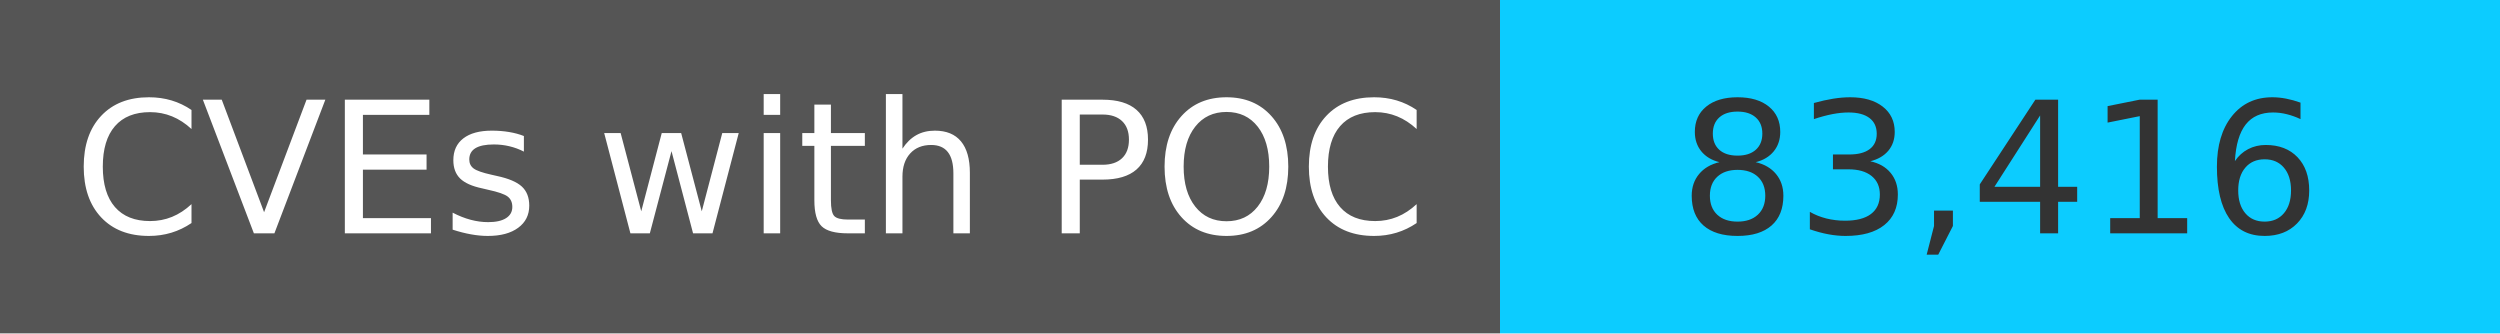
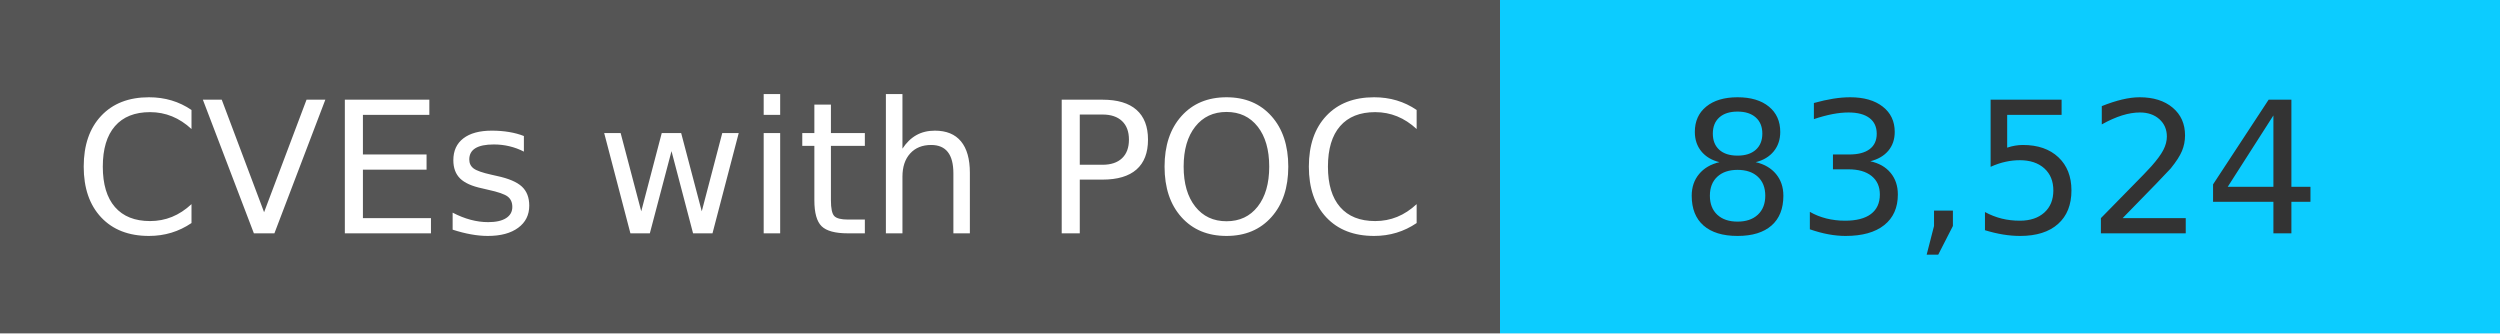
<svg xmlns="http://www.w3.org/2000/svg" width="150" height="20" role="img">
  <linearGradient id="s" x2="0" y2="100%">
    <stop offset="0" stop-color="#bbb" stop-opacity=".1" />
    <stop offset="1" stop-opacity=".1" />
  </linearGradient>
  <g>
    <rect width="90" height="20" fill="#555" />
    <rect x="90" width="267" height="20" fill="#0cccff" />
  </g>
  <g fill="#fff" text-anchor="middle" font-family="Verdana,Geneva,DejaVu Sans,sans-serif" text-rendering="geometricPrecision" font-size="110">
    <text x="450" y="140" transform="scale(.1)" fill="#fff">
            CVEs with POC
        </text>
    <text x="1200" y="140" transform="scale(.1)" fill="#333">
-             83,416
+             83,524
        </text>
  </g>
</svg>
